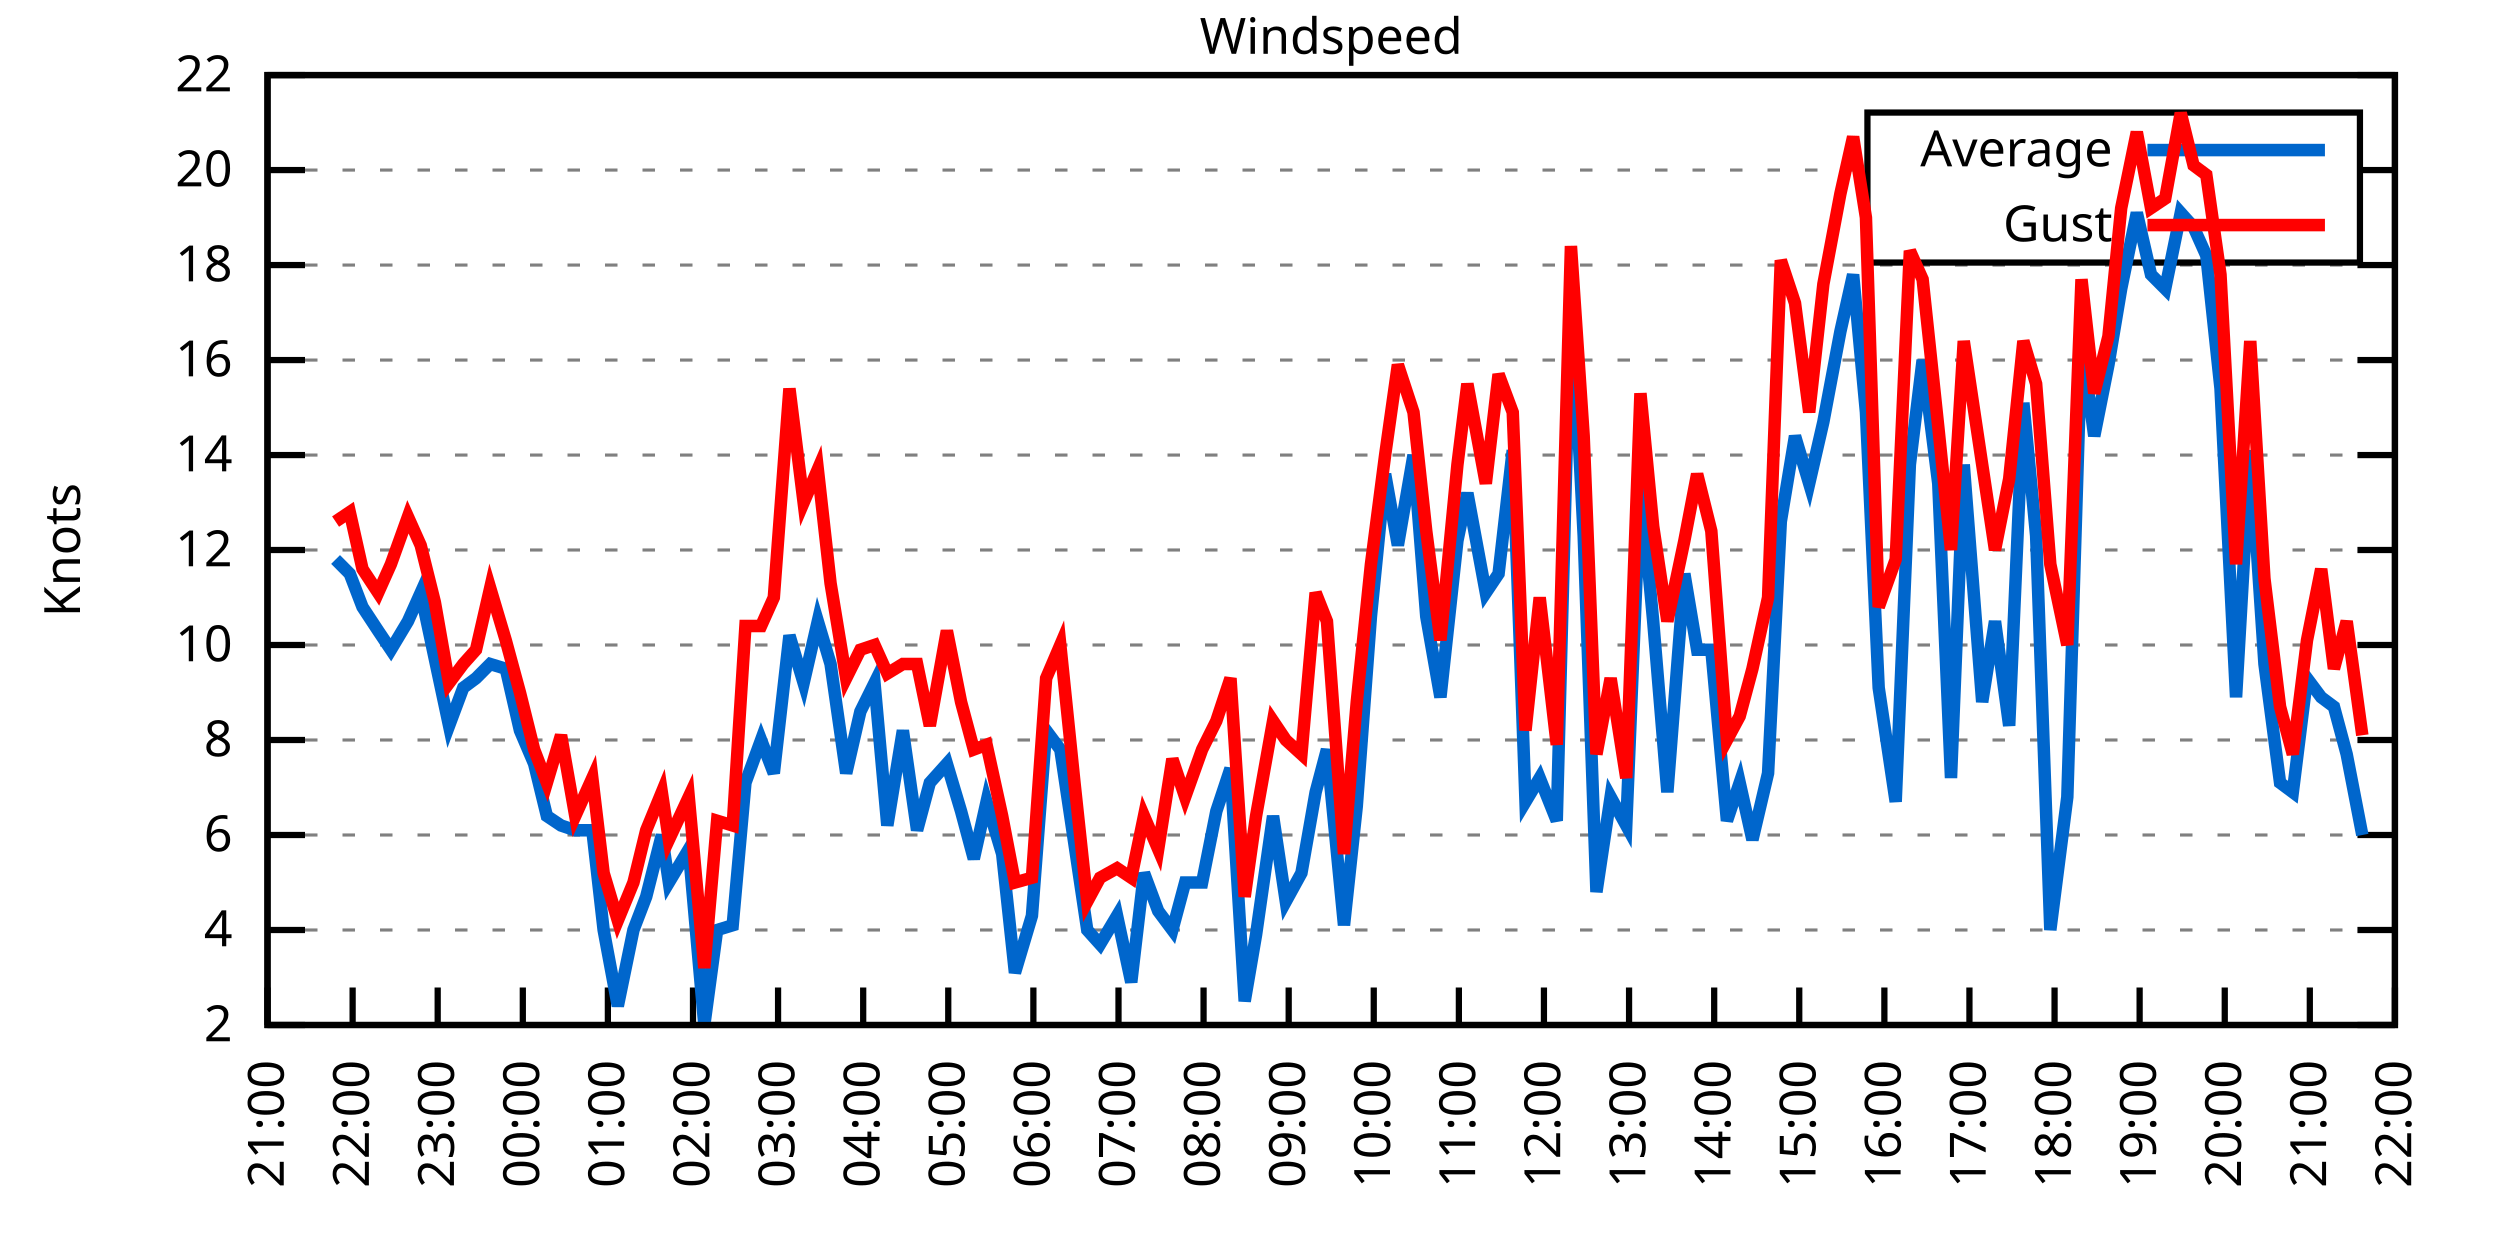
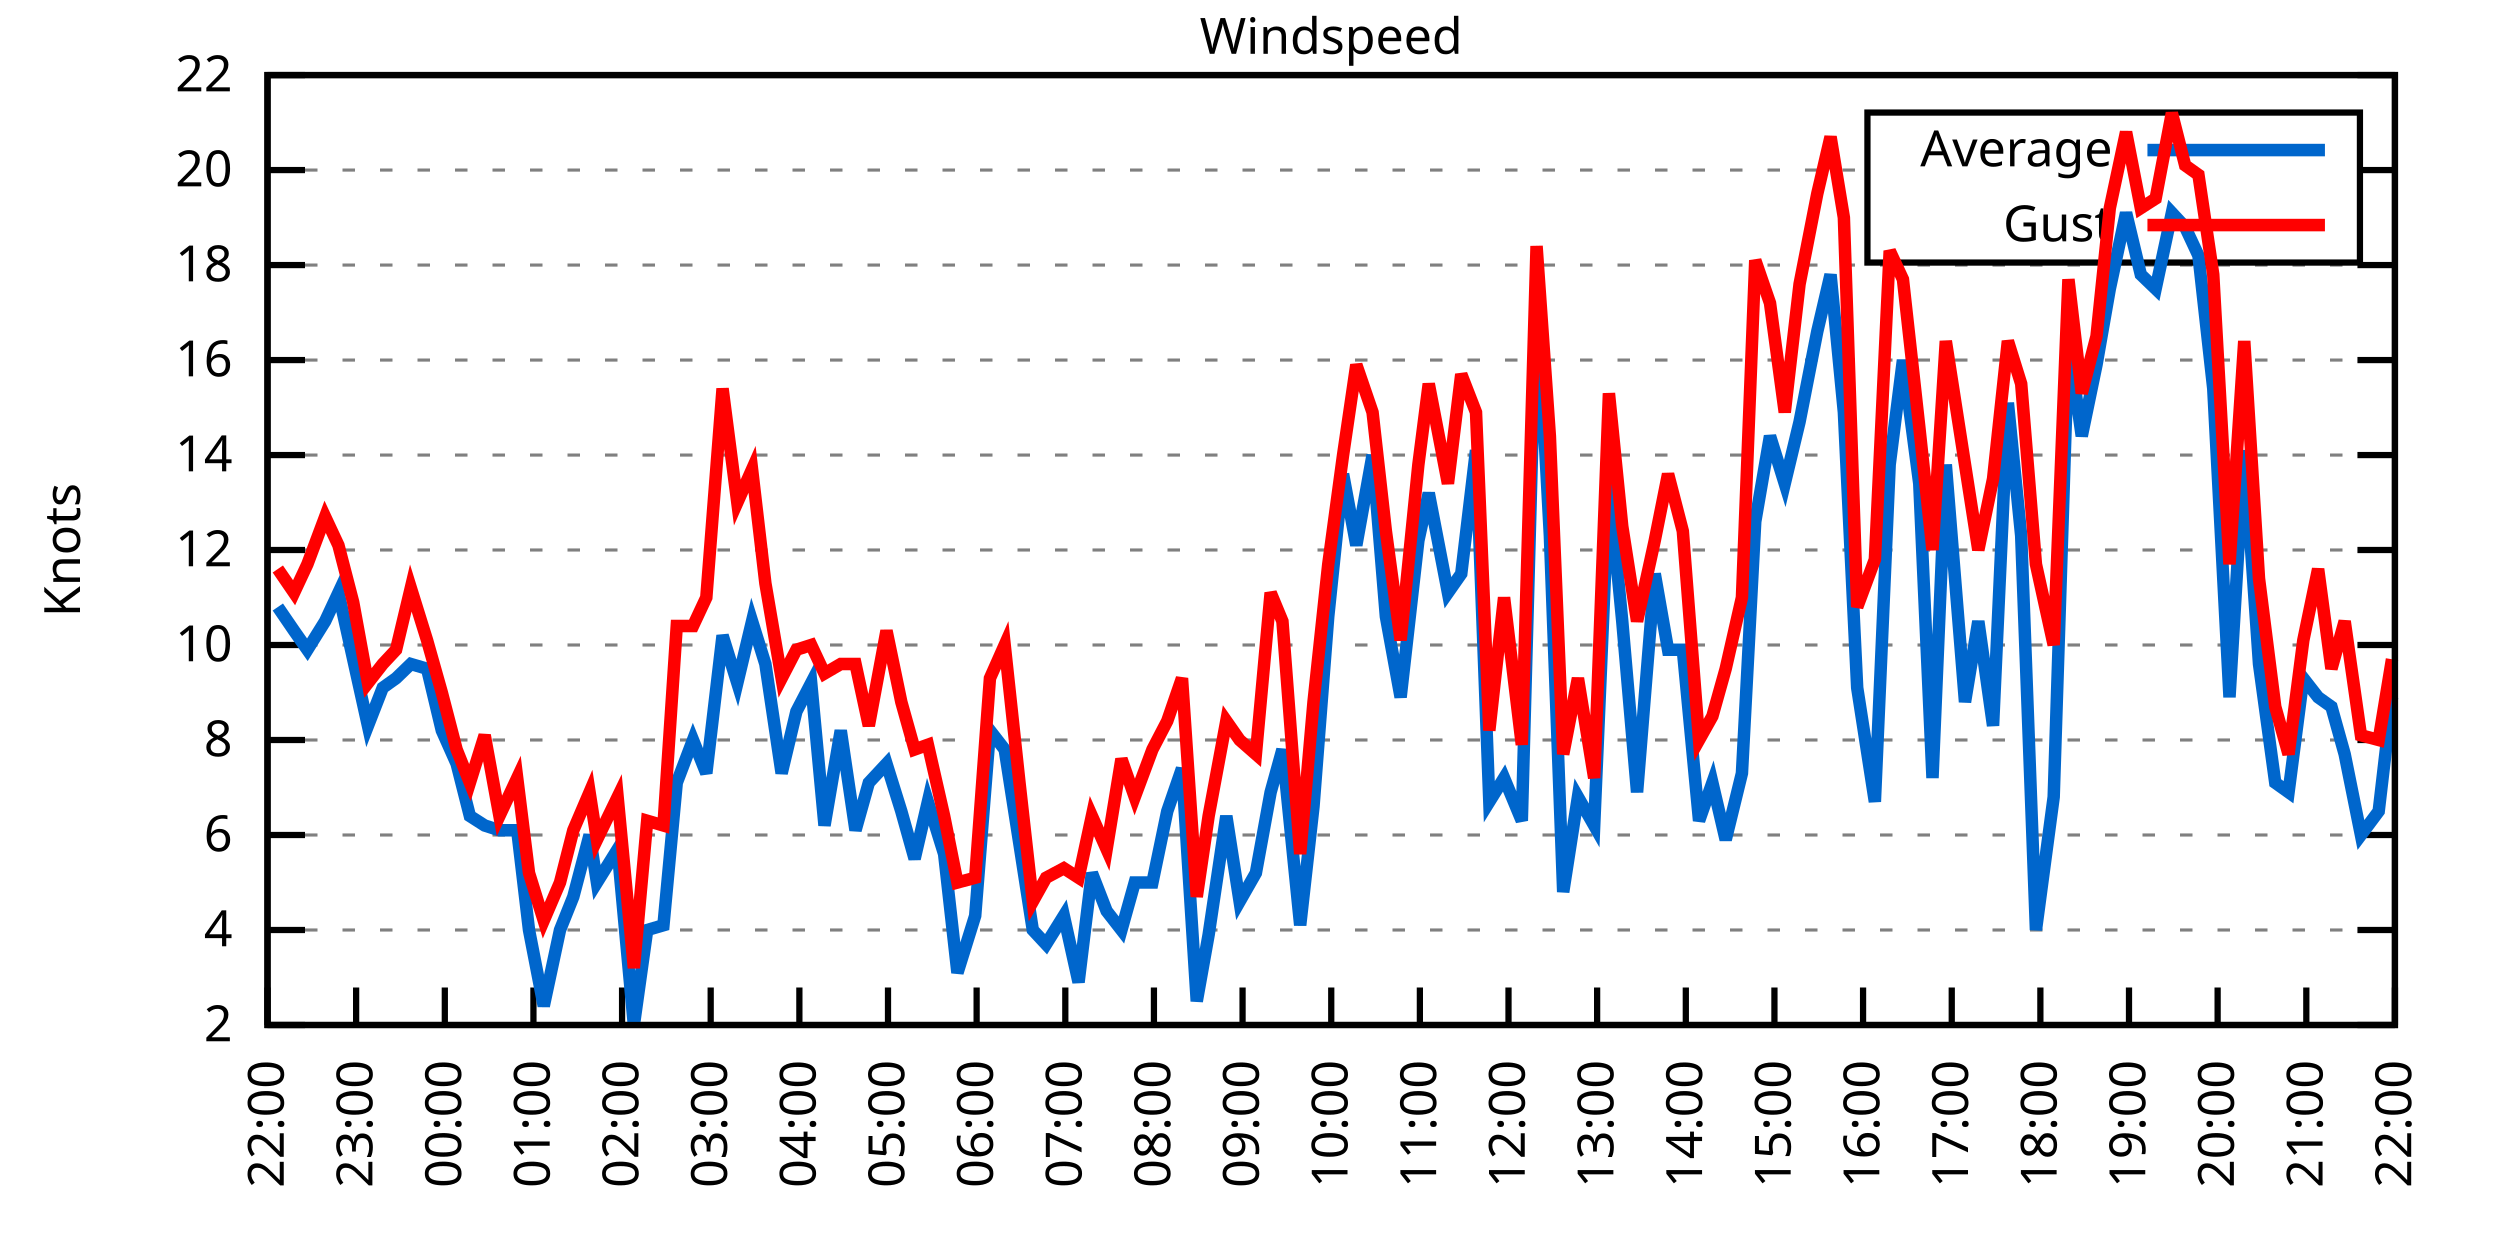
<svg xmlns="http://www.w3.org/2000/svg" xmlns:xlink="http://www.w3.org/1999/xlink" width="400" height="200" viewBox="0 0 400 200">
  <g id="gnuplot_canvas">
    <rect x="0" y="0" width="400" height="200" fill="none" />
    <defs>
      <circle id="gpDot" r="0.5" stroke-width="0.5" stroke="currentColor" />
      <path id="gpPt0" stroke-width="0.333" stroke="currentColor" d="M-1,0 h2 M0,-1 v2" />
      <path id="gpPt1" stroke-width="0.333" stroke="currentColor" d="M-1,-1 L1,1 M1,-1 L-1,1" />
      <path id="gpPt2" stroke-width="0.333" stroke="currentColor" d="M-1,0 L1,0 M0,-1 L0,1 M-1,-1 L1,1 M-1,1 L1,-1" />
      <rect id="gpPt3" stroke-width="0.333" stroke="currentColor" x="-1" y="-1" width="2" height="2" />
      <rect id="gpPt4" stroke-width="0.333" stroke="currentColor" fill="currentColor" x="-1" y="-1" width="2" height="2" />
      <circle id="gpPt5" stroke-width="0.333" stroke="currentColor" cx="0" cy="0" r="1" />
      <use xlink:href="#gpPt5" id="gpPt6" fill="currentColor" stroke="none" />
      <path id="gpPt7" stroke-width="0.333" stroke="currentColor" d="M0,-1.33 L-1.33,0.67 L1.33,0.67 z" />
      <use xlink:href="#gpPt7" id="gpPt8" fill="currentColor" stroke="none" />
      <use xlink:href="#gpPt7" id="gpPt9" stroke="currentColor" transform="rotate(180)" />
      <use xlink:href="#gpPt9" id="gpPt10" fill="currentColor" stroke="none" />
      <use xlink:href="#gpPt3" id="gpPt11" stroke="currentColor" transform="rotate(45)" />
      <use xlink:href="#gpPt11" id="gpPt12" fill="currentColor" stroke="none" />
      <path id="gpPt13" stroke-width="0.333" stroke="currentColor" d="M0,1.330 L1.265,0.411 L0.782,-1.067 L-0.782,-1.076 L-1.265,0.411 z" />
      <use xlink:href="#gpPt13" id="gpPt14" fill="currentColor" stroke="none" />
      <filter id="textbox" filterUnits="objectBoundingBox" x="0" y="0" height="1" width="1">
        <feFlood flood-color="white" flood-opacity="1" result="bgnd" />
        <feComposite in="SourceGraphic" in2="bgnd" operator="atop" />
      </filter>
      <filter id="greybox" filterUnits="objectBoundingBox" x="0" y="0" height="1" width="1">
        <feFlood flood-color="lightgrey" flood-opacity="1" result="grey" />
        <feComposite in="SourceGraphic" in2="grey" operator="atop" />
      </filter>
    </defs>
    <g fill="none" color="white" stroke="currentColor" stroke-width="1.00" stroke-linecap="butt" stroke-linejoin="miter">
</g>
    <g fill="none" color="black" stroke="currentColor" stroke-width="1.00" stroke-linecap="butt" stroke-linejoin="miter">
      <g stroke="none" shape-rendering="crispEdges">
        <polygon fill="rgb(255, 255, 255)" points="42.80,164.00 383.18,164.00 383.18,12.02 42.80,12.02 " />
      </g>
    </g>
    <g fill="none" color="black" stroke="currentColor" stroke-width="1.00" stroke-linecap="butt" stroke-linejoin="miter">
</g>
    <g fill="none" color="black" stroke="black" stroke-width="0.50" stroke-linecap="butt" stroke-linejoin="miter">
</g>
    <g fill="none" color="gray" stroke="currentColor" stroke-width="0.50" stroke-linecap="butt" stroke-linejoin="miter">
      <path stroke="gray" stroke-dasharray="2,4" class="gridline" d="M42.80,164.00 L383.19,164.00  " />
    </g>
    <g fill="none" color="gray" stroke="gray" stroke-width="1.00" stroke-linecap="butt" stroke-linejoin="miter">
</g>
    <g fill="none" color="black" stroke="currentColor" stroke-width="1.00" stroke-linecap="butt" stroke-linejoin="miter">
      <path stroke="black" d="M42.80,164.00 L48.80,164.00 M383.19,164.00 L377.19,164.00  " />
      <g transform="translate(37.20,166.60)" stroke="none" fill="black" font-family="Sans" font-size="8.00" text-anchor="end">
        <text>
          <tspan font-family="Sans"> 2</tspan>
        </text>
      </g>
    </g>
    <g fill="none" color="black" stroke="currentColor" stroke-width="1.00" stroke-linecap="butt" stroke-linejoin="miter">
</g>
    <g fill="none" color="black" stroke="black" stroke-width="0.50" stroke-linecap="butt" stroke-linejoin="miter">
</g>
    <g fill="none" color="gray" stroke="currentColor" stroke-width="0.50" stroke-linecap="butt" stroke-linejoin="miter">
      <path stroke="gray" stroke-dasharray="2,4" class="gridline" d="M42.80,148.80 L383.19,148.80  " />
    </g>
    <g fill="none" color="gray" stroke="gray" stroke-width="1.00" stroke-linecap="butt" stroke-linejoin="miter">
</g>
    <g fill="none" color="black" stroke="currentColor" stroke-width="1.00" stroke-linecap="butt" stroke-linejoin="miter">
      <path stroke="black" d="M42.80,148.80 L48.80,148.80 M383.19,148.80 L377.19,148.80  " />
      <g transform="translate(37.20,151.40)" stroke="none" fill="black" font-family="Sans" font-size="8.00" text-anchor="end">
        <text>
          <tspan font-family="Sans"> 4</tspan>
        </text>
      </g>
    </g>
    <g fill="none" color="black" stroke="currentColor" stroke-width="1.00" stroke-linecap="butt" stroke-linejoin="miter">
</g>
    <g fill="none" color="black" stroke="black" stroke-width="0.50" stroke-linecap="butt" stroke-linejoin="miter">
</g>
    <g fill="none" color="gray" stroke="currentColor" stroke-width="0.50" stroke-linecap="butt" stroke-linejoin="miter">
      <path stroke="gray" stroke-dasharray="2,4" class="gridline" d="M42.80,133.60 L383.19,133.60  " />
    </g>
    <g fill="none" color="gray" stroke="gray" stroke-width="1.00" stroke-linecap="butt" stroke-linejoin="miter">
</g>
    <g fill="none" color="black" stroke="currentColor" stroke-width="1.00" stroke-linecap="butt" stroke-linejoin="miter">
      <path stroke="black" d="M42.80,133.60 L48.80,133.60 M383.19,133.60 L377.19,133.60  " />
      <g transform="translate(37.20,136.20)" stroke="none" fill="black" font-family="Sans" font-size="8.00" text-anchor="end">
        <text>
          <tspan font-family="Sans"> 6</tspan>
        </text>
      </g>
    </g>
    <g fill="none" color="black" stroke="currentColor" stroke-width="1.00" stroke-linecap="butt" stroke-linejoin="miter">
</g>
    <g fill="none" color="black" stroke="black" stroke-width="0.50" stroke-linecap="butt" stroke-linejoin="miter">
</g>
    <g fill="none" color="gray" stroke="currentColor" stroke-width="0.50" stroke-linecap="butt" stroke-linejoin="miter">
      <path stroke="gray" stroke-dasharray="2,4" class="gridline" d="M42.80,118.40 L383.19,118.40  " />
    </g>
    <g fill="none" color="gray" stroke="gray" stroke-width="1.00" stroke-linecap="butt" stroke-linejoin="miter">
</g>
    <g fill="none" color="black" stroke="currentColor" stroke-width="1.00" stroke-linecap="butt" stroke-linejoin="miter">
      <path stroke="black" d="M42.80,118.40 L48.80,118.40 M383.19,118.40 L377.19,118.40  " />
      <g transform="translate(37.20,121.00)" stroke="none" fill="black" font-family="Sans" font-size="8.00" text-anchor="end">
        <text>
          <tspan font-family="Sans"> 8</tspan>
        </text>
      </g>
    </g>
    <g fill="none" color="black" stroke="currentColor" stroke-width="1.00" stroke-linecap="butt" stroke-linejoin="miter">
</g>
    <g fill="none" color="black" stroke="black" stroke-width="0.50" stroke-linecap="butt" stroke-linejoin="miter">
</g>
    <g fill="none" color="gray" stroke="currentColor" stroke-width="0.50" stroke-linecap="butt" stroke-linejoin="miter">
      <path stroke="gray" stroke-dasharray="2,4" class="gridline" d="M42.80,103.20 L383.19,103.20  " />
    </g>
    <g fill="none" color="gray" stroke="gray" stroke-width="1.00" stroke-linecap="butt" stroke-linejoin="miter">
</g>
    <g fill="none" color="black" stroke="currentColor" stroke-width="1.00" stroke-linecap="butt" stroke-linejoin="miter">
      <path stroke="black" d="M42.80,103.20 L48.80,103.20 M383.19,103.20 L377.19,103.20  " />
      <g transform="translate(37.20,105.80)" stroke="none" fill="black" font-family="Sans" font-size="8.00" text-anchor="end">
        <text>
          <tspan font-family="Sans"> 10</tspan>
        </text>
      </g>
    </g>
    <g fill="none" color="black" stroke="currentColor" stroke-width="1.00" stroke-linecap="butt" stroke-linejoin="miter">
</g>
    <g fill="none" color="black" stroke="black" stroke-width="0.50" stroke-linecap="butt" stroke-linejoin="miter">
</g>
    <g fill="none" color="gray" stroke="currentColor" stroke-width="0.50" stroke-linecap="butt" stroke-linejoin="miter">
      <path stroke="gray" stroke-dasharray="2,4" class="gridline" d="M42.80,88.00 L383.19,88.00  " />
    </g>
    <g fill="none" color="gray" stroke="gray" stroke-width="1.00" stroke-linecap="butt" stroke-linejoin="miter">
</g>
    <g fill="none" color="black" stroke="currentColor" stroke-width="1.00" stroke-linecap="butt" stroke-linejoin="miter">
      <path stroke="black" d="M42.80,88.00 L48.80,88.00 M383.19,88.00 L377.19,88.00  " />
      <g transform="translate(37.20,90.60)" stroke="none" fill="black" font-family="Sans" font-size="8.00" text-anchor="end">
        <text>
          <tspan font-family="Sans"> 12</tspan>
        </text>
      </g>
    </g>
    <g fill="none" color="black" stroke="currentColor" stroke-width="1.00" stroke-linecap="butt" stroke-linejoin="miter">
</g>
    <g fill="none" color="black" stroke="black" stroke-width="0.50" stroke-linecap="butt" stroke-linejoin="miter">
</g>
    <g fill="none" color="gray" stroke="currentColor" stroke-width="0.50" stroke-linecap="butt" stroke-linejoin="miter">
      <path stroke="gray" stroke-dasharray="2,4" class="gridline" d="M42.80,72.81 L383.19,72.81  " />
    </g>
    <g fill="none" color="gray" stroke="gray" stroke-width="1.00" stroke-linecap="butt" stroke-linejoin="miter">
</g>
    <g fill="none" color="black" stroke="currentColor" stroke-width="1.00" stroke-linecap="butt" stroke-linejoin="miter">
      <path stroke="black" d="M42.80,72.81 L48.80,72.81 M383.19,72.81 L377.19,72.81  " />
      <g transform="translate(37.20,75.41)" stroke="none" fill="black" font-family="Sans" font-size="8.00" text-anchor="end">
        <text>
          <tspan font-family="Sans"> 14</tspan>
        </text>
      </g>
    </g>
    <g fill="none" color="black" stroke="currentColor" stroke-width="1.00" stroke-linecap="butt" stroke-linejoin="miter">
</g>
    <g fill="none" color="black" stroke="black" stroke-width="0.50" stroke-linecap="butt" stroke-linejoin="miter">
</g>
    <g fill="none" color="gray" stroke="currentColor" stroke-width="0.50" stroke-linecap="butt" stroke-linejoin="miter">
      <path stroke="gray" stroke-dasharray="2,4" class="gridline" d="M42.80,57.61 L383.19,57.61  " />
    </g>
    <g fill="none" color="gray" stroke="gray" stroke-width="1.00" stroke-linecap="butt" stroke-linejoin="miter">
</g>
    <g fill="none" color="black" stroke="currentColor" stroke-width="1.00" stroke-linecap="butt" stroke-linejoin="miter">
      <path stroke="black" d="M42.80,57.61 L48.80,57.61 M383.19,57.61 L377.19,57.61  " />
      <g transform="translate(37.20,60.21)" stroke="none" fill="black" font-family="Sans" font-size="8.00" text-anchor="end">
        <text>
          <tspan font-family="Sans"> 16</tspan>
        </text>
      </g>
    </g>
    <g fill="none" color="black" stroke="currentColor" stroke-width="1.00" stroke-linecap="butt" stroke-linejoin="miter">
</g>
    <g fill="none" color="black" stroke="black" stroke-width="0.50" stroke-linecap="butt" stroke-linejoin="miter">
</g>
    <g fill="none" color="gray" stroke="currentColor" stroke-width="0.50" stroke-linecap="butt" stroke-linejoin="miter">
      <path stroke="gray" stroke-dasharray="2,4" class="gridline" d="M42.80,42.41 L383.19,42.41  " />
    </g>
    <g fill="none" color="gray" stroke="gray" stroke-width="1.00" stroke-linecap="butt" stroke-linejoin="miter">
</g>
    <g fill="none" color="black" stroke="currentColor" stroke-width="1.00" stroke-linecap="butt" stroke-linejoin="miter">
      <path stroke="black" d="M42.80,42.41 L48.80,42.41 M383.19,42.41 L377.19,42.41  " />
      <g transform="translate(37.20,45.01)" stroke="none" fill="black" font-family="Sans" font-size="8.00" text-anchor="end">
        <text>
          <tspan font-family="Sans"> 18</tspan>
        </text>
      </g>
    </g>
    <g fill="none" color="black" stroke="currentColor" stroke-width="1.00" stroke-linecap="butt" stroke-linejoin="miter">
</g>
    <g fill="none" color="black" stroke="black" stroke-width="0.50" stroke-linecap="butt" stroke-linejoin="miter">
</g>
    <g fill="none" color="gray" stroke="currentColor" stroke-width="0.50" stroke-linecap="butt" stroke-linejoin="miter">
      <path stroke="gray" stroke-dasharray="2,4" class="gridline" d="M42.80,27.21 L298.79,27.21 M377.59,27.21 L383.19,27.21  " />
    </g>
    <g fill="none" color="gray" stroke="gray" stroke-width="1.00" stroke-linecap="butt" stroke-linejoin="miter">
</g>
    <g fill="none" color="black" stroke="currentColor" stroke-width="1.00" stroke-linecap="butt" stroke-linejoin="miter">
      <path stroke="black" d="M42.80,27.21 L48.80,27.21 M383.19,27.21 L377.19,27.21  " />
      <g transform="translate(37.20,29.81)" stroke="none" fill="black" font-family="Sans" font-size="8.00" text-anchor="end">
        <text>
          <tspan font-family="Sans"> 20</tspan>
        </text>
      </g>
    </g>
    <g fill="none" color="black" stroke="currentColor" stroke-width="1.00" stroke-linecap="butt" stroke-linejoin="miter">
</g>
    <g fill="none" color="black" stroke="black" stroke-width="0.50" stroke-linecap="butt" stroke-linejoin="miter">
</g>
    <g fill="none" color="gray" stroke="currentColor" stroke-width="0.50" stroke-linecap="butt" stroke-linejoin="miter">
      <path stroke="gray" stroke-dasharray="2,4" class="gridline" d="M42.80,12.01 L383.19,12.01  " />
    </g>
    <g fill="none" color="gray" stroke="gray" stroke-width="1.00" stroke-linecap="butt" stroke-linejoin="miter">
</g>
    <g fill="none" color="black" stroke="currentColor" stroke-width="1.00" stroke-linecap="butt" stroke-linejoin="miter">
      <path stroke="black" d="M42.80,12.01 L48.80,12.01 M383.19,12.01 L377.19,12.01  " />
      <g transform="translate(37.20,14.61)" stroke="none" fill="black" font-family="Sans" font-size="8.00" text-anchor="end">
        <text>
          <tspan font-family="Sans"> 22</tspan>
        </text>
      </g>
    </g>
    <g fill="none" color="black" stroke="currentColor" stroke-width="1.00" stroke-linecap="butt" stroke-linejoin="miter">
      <path stroke="black" d="M42.80,164.00 L42.80,158.00  " />
      <g transform="translate(45.40,169.60) rotate(270.00)" stroke="none" fill="black" font-family="Sans" font-size="8.00" text-anchor="end">
        <text>
-           <tspan font-family="Sans">21:00</tspan>
-         </text>
-       </g>
-     </g>
-     <g fill="none" color="black" stroke="currentColor" stroke-width="1.00" stroke-linecap="butt" stroke-linejoin="miter">
-       <path stroke="black" d="M56.42,164.00 L56.42,158.00  " />
-       <g transform="translate(59.02,169.60) rotate(270.00)" stroke="none" fill="black" font-family="Sans" font-size="8.00" text-anchor="end">
-         <text>
          <tspan font-family="Sans">22:00</tspan>
        </text>
      </g>
    </g>
    <g fill="none" color="black" stroke="currentColor" stroke-width="1.00" stroke-linecap="butt" stroke-linejoin="miter">
-       <path stroke="black" d="M70.03,164.00 L70.03,158.00  " />
-       <g transform="translate(72.63,169.60) rotate(270.00)" stroke="none" fill="black" font-family="Sans" font-size="8.00" text-anchor="end">
+       <path stroke="black" d="M56.98,164.00 L56.98,158.00  " />
+       <g transform="translate(59.58,169.60) rotate(270.00)" stroke="none" fill="black" font-family="Sans" font-size="8.00" text-anchor="end">
        <text>
          <tspan font-family="Sans">23:00</tspan>
        </text>
      </g>
    </g>
    <g fill="none" color="black" stroke="currentColor" stroke-width="1.00" stroke-linecap="butt" stroke-linejoin="miter">
-       <path stroke="black" d="M83.65,164.00 L83.65,158.00  " />
-       <g transform="translate(86.25,169.60) rotate(270.00)" stroke="none" fill="black" font-family="Sans" font-size="8.00" text-anchor="end">
+       <path stroke="black" d="M71.17,164.00 L71.17,158.00  " />
+       <g transform="translate(73.77,169.60) rotate(270.00)" stroke="none" fill="black" font-family="Sans" font-size="8.00" text-anchor="end">
        <text>
          <tspan font-family="Sans">00:00</tspan>
        </text>
      </g>
    </g>
    <g fill="none" color="black" stroke="currentColor" stroke-width="1.00" stroke-linecap="butt" stroke-linejoin="miter">
-       <path stroke="black" d="M97.26,164.00 L97.26,158.00  " />
-       <g transform="translate(99.86,169.60) rotate(270.00)" stroke="none" fill="black" font-family="Sans" font-size="8.00" text-anchor="end">
+       <path stroke="black" d="M85.35,164.00 L85.35,158.00  " />
+       <g transform="translate(87.95,169.60) rotate(270.00)" stroke="none" fill="black" font-family="Sans" font-size="8.00" text-anchor="end">
        <text>
          <tspan font-family="Sans">01:00</tspan>
        </text>
      </g>
    </g>
    <g fill="none" color="black" stroke="currentColor" stroke-width="1.00" stroke-linecap="butt" stroke-linejoin="miter">
-       <path stroke="black" d="M110.88,164.00 L110.88,158.00  " />
-       <g transform="translate(113.48,169.60) rotate(270.00)" stroke="none" fill="black" font-family="Sans" font-size="8.00" text-anchor="end">
+       <path stroke="black" d="M99.53,164.00 L99.53,158.00  " />
+       <g transform="translate(102.13,169.60) rotate(270.00)" stroke="none" fill="black" font-family="Sans" font-size="8.00" text-anchor="end">
        <text>
          <tspan font-family="Sans">02:00</tspan>
        </text>
      </g>
    </g>
    <g fill="none" color="black" stroke="currentColor" stroke-width="1.00" stroke-linecap="butt" stroke-linejoin="miter">
-       <path stroke="black" d="M124.49,164.00 L124.49,158.00  " />
-       <g transform="translate(127.09,169.60) rotate(270.00)" stroke="none" fill="black" font-family="Sans" font-size="8.00" text-anchor="end">
+       <path stroke="black" d="M113.71,164.00 L113.71,158.00  " />
+       <g transform="translate(116.31,169.60) rotate(270.00)" stroke="none" fill="black" font-family="Sans" font-size="8.00" text-anchor="end">
        <text>
          <tspan font-family="Sans">03:00</tspan>
        </text>
      </g>
    </g>
    <g fill="none" color="black" stroke="currentColor" stroke-width="1.00" stroke-linecap="butt" stroke-linejoin="miter">
-       <path stroke="black" d="M138.11,164.00 L138.11,158.00  " />
-       <g transform="translate(140.71,169.60) rotate(270.00)" stroke="none" fill="black" font-family="Sans" font-size="8.00" text-anchor="end">
+       <path stroke="black" d="M127.90,164.00 L127.90,158.00  " />
+       <g transform="translate(130.50,169.60) rotate(270.00)" stroke="none" fill="black" font-family="Sans" font-size="8.00" text-anchor="end">
        <text>
          <tspan font-family="Sans">04:00</tspan>
        </text>
      </g>
    </g>
    <g fill="none" color="black" stroke="currentColor" stroke-width="1.00" stroke-linecap="butt" stroke-linejoin="miter">
-       <path stroke="black" d="M151.72,164.00 L151.72,158.00  " />
-       <g transform="translate(154.32,169.60) rotate(270.00)" stroke="none" fill="black" font-family="Sans" font-size="8.00" text-anchor="end">
+       <path stroke="black" d="M142.08,164.00 L142.08,158.00  " />
+       <g transform="translate(144.68,169.60) rotate(270.00)" stroke="none" fill="black" font-family="Sans" font-size="8.00" text-anchor="end">
        <text>
          <tspan font-family="Sans">05:00</tspan>
        </text>
      </g>
    </g>
    <g fill="none" color="black" stroke="currentColor" stroke-width="1.00" stroke-linecap="butt" stroke-linejoin="miter">
-       <path stroke="black" d="M165.34,164.00 L165.34,158.00  " />
-       <g transform="translate(167.94,169.60) rotate(270.00)" stroke="none" fill="black" font-family="Sans" font-size="8.00" text-anchor="end">
+       <path stroke="black" d="M156.26,164.00 L156.26,158.00  " />
+       <g transform="translate(158.86,169.60) rotate(270.00)" stroke="none" fill="black" font-family="Sans" font-size="8.00" text-anchor="end">
        <text>
          <tspan font-family="Sans">06:00</tspan>
        </text>
      </g>
    </g>
    <g fill="none" color="black" stroke="currentColor" stroke-width="1.00" stroke-linecap="butt" stroke-linejoin="miter">
-       <path stroke="black" d="M178.96,164.00 L178.96,158.00  " />
-       <g transform="translate(181.56,169.60) rotate(270.00)" stroke="none" fill="black" font-family="Sans" font-size="8.00" text-anchor="end">
+       <path stroke="black" d="M170.45,164.00 L170.45,158.00  " />
+       <g transform="translate(173.05,169.60) rotate(270.00)" stroke="none" fill="black" font-family="Sans" font-size="8.00" text-anchor="end">
        <text>
          <tspan font-family="Sans">07:00</tspan>
        </text>
      </g>
    </g>
    <g fill="none" color="black" stroke="currentColor" stroke-width="1.00" stroke-linecap="butt" stroke-linejoin="miter">
-       <path stroke="black" d="M192.57,164.00 L192.57,158.00  " />
-       <g transform="translate(195.17,169.60) rotate(270.00)" stroke="none" fill="black" font-family="Sans" font-size="8.00" text-anchor="end">
+       <path stroke="black" d="M184.63,164.00 L184.63,158.00  " />
+       <g transform="translate(187.23,169.60) rotate(270.00)" stroke="none" fill="black" font-family="Sans" font-size="8.00" text-anchor="end">
        <text>
          <tspan font-family="Sans">08:00</tspan>
        </text>
      </g>
    </g>
    <g fill="none" color="black" stroke="currentColor" stroke-width="1.00" stroke-linecap="butt" stroke-linejoin="miter">
-       <path stroke="black" d="M206.19,164.00 L206.19,158.00  " />
-       <g transform="translate(208.79,169.60) rotate(270.00)" stroke="none" fill="black" font-family="Sans" font-size="8.00" text-anchor="end">
+       <path stroke="black" d="M198.81,164.00 L198.81,158.00  " />
+       <g transform="translate(201.41,169.60) rotate(270.00)" stroke="none" fill="black" font-family="Sans" font-size="8.00" text-anchor="end">
        <text>
          <tspan font-family="Sans">09:00</tspan>
        </text>
      </g>
    </g>
    <g fill="none" color="black" stroke="currentColor" stroke-width="1.00" stroke-linecap="butt" stroke-linejoin="miter">
-       <path stroke="black" d="M219.80,164.00 L219.80,158.00  " />
-       <g transform="translate(222.40,169.60) rotate(270.00)" stroke="none" fill="black" font-family="Sans" font-size="8.00" text-anchor="end">
+       <path stroke="black" d="M213.00,164.00 L213.00,158.00  " />
+       <g transform="translate(215.60,169.60) rotate(270.00)" stroke="none" fill="black" font-family="Sans" font-size="8.00" text-anchor="end">
        <text>
          <tspan font-family="Sans">10:00</tspan>
        </text>
      </g>
    </g>
    <g fill="none" color="black" stroke="currentColor" stroke-width="1.00" stroke-linecap="butt" stroke-linejoin="miter">
-       <path stroke="black" d="M233.42,164.00 L233.42,158.00  " />
-       <g transform="translate(236.02,169.60) rotate(270.00)" stroke="none" fill="black" font-family="Sans" font-size="8.00" text-anchor="end">
+       <path stroke="black" d="M227.18,164.00 L227.18,158.00  " />
+       <g transform="translate(229.78,169.60) rotate(270.00)" stroke="none" fill="black" font-family="Sans" font-size="8.00" text-anchor="end">
        <text>
          <tspan font-family="Sans">11:00</tspan>
        </text>
      </g>
    </g>
    <g fill="none" color="black" stroke="currentColor" stroke-width="1.00" stroke-linecap="butt" stroke-linejoin="miter">
-       <path stroke="black" d="M247.03,164.00 L247.03,158.00  " />
-       <g transform="translate(249.63,169.60) rotate(270.00)" stroke="none" fill="black" font-family="Sans" font-size="8.00" text-anchor="end">
+       <path stroke="black" d="M241.36,164.00 L241.36,158.00  " />
+       <g transform="translate(243.96,169.60) rotate(270.00)" stroke="none" fill="black" font-family="Sans" font-size="8.00" text-anchor="end">
        <text>
          <tspan font-family="Sans">12:00</tspan>
        </text>
      </g>
    </g>
    <g fill="none" color="black" stroke="currentColor" stroke-width="1.00" stroke-linecap="butt" stroke-linejoin="miter">
-       <path stroke="black" d="M260.65,164.00 L260.65,158.00  " />
-       <g transform="translate(263.25,169.60) rotate(270.00)" stroke="none" fill="black" font-family="Sans" font-size="8.00" text-anchor="end">
+       <path stroke="black" d="M255.54,164.00 L255.54,158.00  " />
+       <g transform="translate(258.14,169.60) rotate(270.00)" stroke="none" fill="black" font-family="Sans" font-size="8.00" text-anchor="end">
        <text>
          <tspan font-family="Sans">13:00</tspan>
        </text>
      </g>
    </g>
    <g fill="none" color="black" stroke="currentColor" stroke-width="1.00" stroke-linecap="butt" stroke-linejoin="miter">
-       <path stroke="black" d="M274.27,164.00 L274.27,158.00  " />
-       <g transform="translate(276.87,169.60) rotate(270.00)" stroke="none" fill="black" font-family="Sans" font-size="8.00" text-anchor="end">
+       <path stroke="black" d="M269.73,164.00 L269.73,158.00  " />
+       <g transform="translate(272.33,169.60) rotate(270.00)" stroke="none" fill="black" font-family="Sans" font-size="8.00" text-anchor="end">
        <text>
          <tspan font-family="Sans">14:00</tspan>
        </text>
      </g>
    </g>
    <g fill="none" color="black" stroke="currentColor" stroke-width="1.00" stroke-linecap="butt" stroke-linejoin="miter">
-       <path stroke="black" d="M287.88,164.00 L287.88,158.00  " />
-       <g transform="translate(290.48,169.60) rotate(270.00)" stroke="none" fill="black" font-family="Sans" font-size="8.00" text-anchor="end">
+       <path stroke="black" d="M283.91,164.00 L283.91,158.00  " />
+       <g transform="translate(286.51,169.60) rotate(270.00)" stroke="none" fill="black" font-family="Sans" font-size="8.00" text-anchor="end">
        <text>
          <tspan font-family="Sans">15:00</tspan>
        </text>
      </g>
    </g>
    <g fill="none" color="black" stroke="currentColor" stroke-width="1.00" stroke-linecap="butt" stroke-linejoin="miter">
-       <path stroke="black" d="M301.50,164.00 L301.50,158.00  " />
-       <g transform="translate(304.10,169.60) rotate(270.00)" stroke="none" fill="black" font-family="Sans" font-size="8.00" text-anchor="end">
+       <path stroke="black" d="M298.09,164.00 L298.09,158.00  " />
+       <g transform="translate(300.69,169.60) rotate(270.00)" stroke="none" fill="black" font-family="Sans" font-size="8.00" text-anchor="end">
        <text>
          <tspan font-family="Sans">16:00</tspan>
        </text>
      </g>
    </g>
    <g fill="none" color="black" stroke="currentColor" stroke-width="1.00" stroke-linecap="butt" stroke-linejoin="miter">
-       <path stroke="black" d="M315.11,164.00 L315.11,158.00  " />
-       <g transform="translate(317.71,169.60) rotate(270.00)" stroke="none" fill="black" font-family="Sans" font-size="8.00" text-anchor="end">
+       <path stroke="black" d="M312.28,164.00 L312.28,158.00  " />
+       <g transform="translate(314.88,169.60) rotate(270.00)" stroke="none" fill="black" font-family="Sans" font-size="8.00" text-anchor="end">
        <text>
          <tspan font-family="Sans">17:00</tspan>
        </text>
      </g>
    </g>
    <g fill="none" color="black" stroke="currentColor" stroke-width="1.00" stroke-linecap="butt" stroke-linejoin="miter">
-       <path stroke="black" d="M328.73,164.00 L328.73,158.00  " />
-       <g transform="translate(331.33,169.60) rotate(270.00)" stroke="none" fill="black" font-family="Sans" font-size="8.00" text-anchor="end">
+       <path stroke="black" d="M326.46,164.00 L326.46,158.00  " />
+       <g transform="translate(329.06,169.60) rotate(270.00)" stroke="none" fill="black" font-family="Sans" font-size="8.00" text-anchor="end">
        <text>
          <tspan font-family="Sans">18:00</tspan>
        </text>
      </g>
    </g>
    <g fill="none" color="black" stroke="currentColor" stroke-width="1.00" stroke-linecap="butt" stroke-linejoin="miter">
-       <path stroke="black" d="M342.34,164.00 L342.34,158.00  " />
-       <g transform="translate(344.94,169.60) rotate(270.00)" stroke="none" fill="black" font-family="Sans" font-size="8.00" text-anchor="end">
+       <path stroke="black" d="M340.64,164.00 L340.64,158.00  " />
+       <g transform="translate(343.24,169.60) rotate(270.00)" stroke="none" fill="black" font-family="Sans" font-size="8.00" text-anchor="end">
        <text>
          <tspan font-family="Sans">19:00</tspan>
        </text>
      </g>
    </g>
    <g fill="none" color="black" stroke="currentColor" stroke-width="1.00" stroke-linecap="butt" stroke-linejoin="miter">
-       <path stroke="black" d="M355.96,164.00 L355.96,158.00  " />
-       <g transform="translate(358.56,169.60) rotate(270.00)" stroke="none" fill="black" font-family="Sans" font-size="8.00" text-anchor="end">
+       <path stroke="black" d="M354.82,164.00 L354.82,158.00  " />
+       <g transform="translate(357.42,169.60) rotate(270.00)" stroke="none" fill="black" font-family="Sans" font-size="8.00" text-anchor="end">
        <text>
          <tspan font-family="Sans">20:00</tspan>
        </text>
      </g>
    </g>
    <g fill="none" color="black" stroke="currentColor" stroke-width="1.00" stroke-linecap="butt" stroke-linejoin="miter">
-       <path stroke="black" d="M369.57,164.00 L369.57,158.00  " />
-       <g transform="translate(372.17,169.60) rotate(270.00)" stroke="none" fill="black" font-family="Sans" font-size="8.00" text-anchor="end">
+       <path stroke="black" d="M369.01,164.00 L369.01,158.00  " />
+       <g transform="translate(371.61,169.60) rotate(270.00)" stroke="none" fill="black" font-family="Sans" font-size="8.00" text-anchor="end">
        <text>
          <tspan font-family="Sans">21:00</tspan>
        </text>
      </g>
    </g>
    <g fill="none" color="black" stroke="currentColor" stroke-width="1.00" stroke-linecap="butt" stroke-linejoin="miter">
      <path stroke="black" d="M383.19,164.00 L383.19,158.00  " />
      <g transform="translate(385.79,169.60) rotate(270.00)" stroke="none" fill="black" font-family="Sans" font-size="8.00" text-anchor="end">
        <text>
          <tspan font-family="Sans">22:00</tspan>
        </text>
      </g>
    </g>
    <g fill="none" color="black" stroke="currentColor" stroke-width="1.00" stroke-linecap="butt" stroke-linejoin="miter">
</g>
    <g fill="none" color="black" stroke="currentColor" stroke-width="1.00" stroke-linecap="butt" stroke-linejoin="miter">
      <path stroke="black" d="M42.80,12.01 L42.80,164.00 L383.19,164.00 L383.19,12.01 L42.80,12.01 Z  " />
    </g>
    <g fill="none" color="black" stroke="currentColor" stroke-width="1.00" stroke-linecap="butt" stroke-linejoin="miter">
</g>
    <g fill="none" color="black" stroke="currentColor" stroke-width="1.00" stroke-linecap="butt" stroke-linejoin="miter">
      <path stroke="black" d="M298.79,42.01 L298.79,18.01 L377.59,18.01 L377.59,42.01 L298.79,42.01 Z  " />
    </g>
    <g id="Windspeed_plot_1">
      <g fill="none" color="white" stroke="black" stroke-width="2.00" stroke-linecap="butt" stroke-linejoin="miter">
</g>
      <g fill="none" color="black" stroke="currentColor" stroke-width="2.00" stroke-linecap="butt" stroke-linejoin="miter">
        <g transform="translate(337.99,26.61)" stroke="none" fill="black" font-family="Sans" font-size="8.00" text-anchor="end">
          <text>
            <tspan font-family="Sans">Average</tspan>
          </text>
        </g>
      </g>
      <g fill="none" color="black" stroke="currentColor" stroke-width="2.00" stroke-linecap="butt" stroke-linejoin="miter">
-         <path stroke="rgb(  0, 102, 204)" d="M343.59,24.01 L371.99,24.01 M53.69,89.52 L55.96,91.80 L58.00,97.12 L60.50,100.92 L62.54,103.96 L65.27,99.40   L67.31,94.84 L69.58,105.48 L71.85,116.12 L74.12,110.04 L76.16,108.52 L78.43,106.24 L80.92,107.00 L83.19,116.88   L85.46,122.20 L87.50,130.56 L89.77,132.08 L92.04,132.84 L94.77,132.84 L96.58,148.80 L98.85,160.96 L101.35,148.80   L103.39,143.48 L105.89,133.60 L107.02,141.20 L110.20,135.88 L112.69,164.00 L114.74,148.80 L117.23,148.04 L119.27,125.24   L121.77,118.40 L123.81,123.72 L126.31,101.68 L128.58,109.28 L130.85,99.40 L132.89,106.24 L135.39,123.72 L137.66,113.84   L139.92,109.28 L141.97,132.08 L144.46,116.88 L146.73,132.84 L148.77,125.24 L151.50,122.20 L153.77,129.80 L155.81,137.40   L157.85,128.28 L160.35,136.64 L162.39,155.64 L165.11,146.52 L167.38,116.88 L169.65,119.92 L171.92,135.12 L173.96,148.80   L176.01,151.08 L178.73,146.52 L181.00,157.16 L183.04,139.68 L185.31,145.76 L187.58,148.80 L189.62,141.20 L192.34,141.20   L194.61,129.80 L196.88,122.96 L199.15,160.20 L200.97,149.56 L203.69,130.56 L205.73,144.24 L208.23,139.68 L210.50,126.76   L212.31,119.92 L215.04,148.04 L217.08,129.04 L219.35,98.64 L221.62,75.85 L223.66,87.25 L226.16,72.81 L228.20,98.64   L230.47,111.56 L233.19,86.49 L234.78,78.89 L237.73,94.84 L239.77,91.80 L242.04,72.05 L244.08,128.28 L246.35,124.48   L249.08,131.32 L251.35,46.21 L253.39,85.73 L255.43,142.72 L257.70,127.52 L260.20,132.08 L262.47,77.37 L264.51,99.40   L266.78,126.76 L269.50,91.80 L271.54,103.96 L273.81,103.96 L276.31,131.32 L278.35,125.24 L280.39,134.36 L282.89,123.72   L284.93,83.45 L287.20,69.77 L289.47,77.37 L291.74,67.49 L294.46,53.05 L296.50,43.93 L298.55,65.97 L300.59,110.04   L303.31,128.28 L305.58,74.33 L307.62,57.61 L310.12,77.37 L312.16,124.48 L314.20,74.33 L317.15,112.32 L319.20,99.40   L321.47,116.12 L323.74,64.45 L325.78,85.73 L328.05,148.80 L330.77,127.52 L333.04,54.57 L335.08,69.77 L337.35,58.37   L339.39,46.21 L341.89,34.05 L344.16,43.93 L346.43,46.21 L348.92,34.05 L350.97,36.33 L353.01,40.89 L355.28,62.17   L357.77,111.56 L360.04,72.05 L362.31,106.24 L364.81,125.24 L366.85,126.76 L369.12,108.52 L371.39,111.56 L373.43,113.08   L375.47,120.68 L377.97,133.60  " />
+         <path stroke="rgb(  0, 102, 204)" d="M343.59,24.01 L371.99,24.01 M44.45,97.12 L47.05,100.92 L49.18,103.96 L52.02,99.40 L54.15,94.84 L56.51,105.48   L58.87,116.12 L61.24,110.04 L63.37,108.52 L65.73,106.24 L68.33,107.00 L70.69,116.88 L73.06,122.20 L75.18,130.56   L77.55,132.08 L79.91,132.84 L82.75,132.84 L84.64,148.80 L87.00,160.96 L89.60,148.80 L91.73,143.48 L94.33,133.60   L95.51,141.20 L98.82,135.88 L101.42,164.00 L103.55,148.80 L106.15,148.04 L108.28,125.24 L110.88,118.40 L113.01,123.72   L115.61,101.68 L117.97,109.28 L120.33,99.40 L122.46,106.24 L125.06,123.72 L127.42,113.84 L129.79,109.28 L131.92,132.08   L134.52,116.88 L136.88,132.84 L139.01,125.24 L141.84,122.20 L144.21,129.80 L146.34,137.40 L148.46,128.28 L151.06,136.64   L153.19,155.64 L156.03,146.52 L158.39,116.88 L160.75,119.92 L163.12,135.12 L165.25,148.80 L167.37,151.08 L170.21,146.52   L172.57,157.16 L174.70,139.68 L177.06,145.76 L179.43,148.80 L181.56,141.20 L184.39,141.20 L186.76,129.80 L189.12,122.96   L191.48,160.20 L193.38,149.56 L196.21,130.56 L198.34,144.24 L200.94,139.68 L203.30,126.76 L205.19,119.92 L208.03,148.04   L210.16,129.04 L212.52,98.64 L214.89,75.85 L217.01,87.25 L219.61,72.81 L221.74,98.64 L224.10,111.56 L226.94,86.49   L228.60,78.89 L231.67,94.84 L233.80,91.80 L236.16,72.05 L238.29,128.28 L240.65,124.48 L243.49,131.32 L245.85,46.21   L247.98,85.73 L250.11,142.72 L252.47,127.52 L255.07,132.08 L257.43,77.37 L259.56,99.40 L261.93,126.76 L264.76,91.80   L266.89,103.96 L269.25,103.96 L271.85,131.32 L273.98,125.24 L276.11,134.36 L278.71,123.72 L280.84,83.45 L283.20,69.77   L285.56,77.37 L287.93,67.49 L290.76,53.05 L292.89,43.93 L295.02,65.97 L297.15,110.04 L299.98,128.28 L302.35,74.33   L304.47,57.61 L307.08,77.37 L309.20,124.48 L311.33,74.33 L314.40,112.32 L316.53,99.40 L318.89,116.12 L321.26,64.45   L323.39,85.73 L325.75,148.80 L328.59,127.52 L330.95,54.57 L333.08,69.77 L335.44,58.37 L337.57,46.21 L340.17,34.05   L342.53,43.93 L344.90,46.21 L347.50,34.05 L349.62,36.33 L351.75,40.89 L354.12,62.17 L356.72,111.56 L359.08,72.05   L361.44,106.24 L364.04,125.24 L366.17,126.76 L368.53,108.52 L370.90,111.56 L373.03,113.08 L375.15,120.68 L377.75,133.60   L380.59,129.80 L382.72,111.56  " />
      </g>
    </g>
    <g id="Windspeed_plot_2">
      <g fill="none" color="black" stroke="currentColor" stroke-width="2.00" stroke-linecap="butt" stroke-linejoin="miter">
        <g transform="translate(337.99,38.61)" stroke="none" fill="black" font-family="Sans" font-size="8.00" text-anchor="end">
          <text>
            <tspan font-family="Sans">Gust</tspan>
          </text>
        </g>
      </g>
      <g fill="none" color="black" stroke="currentColor" stroke-width="2.00" stroke-linecap="butt" stroke-linejoin="miter">
-         <path stroke="rgb(255,   0,   0)" d="M343.59,36.01 L371.99,36.01 M53.69,83.45 L55.96,81.93 L58.00,91.04 L60.50,94.84 L62.54,90.28 L65.27,82.69   L67.31,87.25 L69.58,96.36 L71.85,109.28 L74.12,106.24 L76.16,103.96 L78.43,94.08 L80.92,102.44 L83.19,110.80   L85.46,119.92 L87.50,125.24 L89.77,117.64 L92.04,130.56 L94.77,124.48 L96.58,139.68 L98.85,147.28 L101.35,141.20   L103.39,132.84 L105.89,126.76 L107.02,134.36 L110.20,127.52 L112.69,154.88 L114.74,131.32 L117.23,132.08 L119.27,100.16   L121.77,100.16 L123.81,95.60 L126.31,62.17 L128.58,80.41 L130.85,75.09 L132.89,93.32 L135.39,108.52 L137.66,103.96   L139.92,103.20 L141.97,107.76 L144.46,106.24 L146.73,106.24 L148.77,116.12 L151.50,100.92 L153.77,112.32 L155.81,119.92   L157.85,119.16 L160.35,130.56 L162.39,141.20 L165.11,140.44 L167.38,108.52 L169.65,103.20 L171.92,125.24 L173.96,144.24   L176.01,140.44 L178.73,138.92 L181.00,140.44 L183.04,130.56 L185.31,135.88 L187.58,121.44 L189.62,127.52 L192.34,119.92   L194.61,115.36 L196.88,108.52 L199.15,143.48 L200.97,130.56 L203.69,115.36 L205.73,118.40 L208.23,120.68 L210.50,94.84   L212.31,99.40 L215.04,136.64 L217.08,112.32 L219.35,90.28 L221.62,72.81 L223.66,58.37 L226.16,65.97 L228.20,84.97   L230.47,102.44 L233.19,74.33 L234.78,61.41 L237.73,77.37 L239.77,59.89 L242.04,65.97 L244.08,116.88 L246.35,95.60   L249.08,119.16 L251.35,39.37 L253.39,69.77 L255.43,120.68 L257.70,108.52 L260.20,124.48 L262.47,62.93 L264.51,84.21   L266.78,99.40 L269.50,86.49 L271.54,75.85 L273.81,84.97 L276.31,118.40 L278.35,114.60 L280.39,107.00 L282.89,95.60   L284.93,41.65 L287.20,48.49 L289.47,65.97 L291.74,45.45 L294.46,31.01 L296.50,21.89 L298.55,34.81 L300.59,97.12   L303.31,89.52 L305.58,40.13 L307.62,44.69 L310.12,68.25 L312.16,88.00 L314.20,54.57 L317.15,74.33 L319.20,88.00   L321.47,76.61 L323.74,54.57 L325.78,61.41 L328.05,90.28 L330.77,103.20 L333.04,44.69 L335.08,62.93 L337.35,53.81   L339.39,33.29 L341.89,21.13 L344.16,33.29 L346.43,31.77 L348.92,18.09 L350.97,26.45 L353.01,27.97 L355.28,43.93   L357.77,90.28 L360.04,54.57 L362.31,92.56 L364.81,113.08 L366.85,120.68 L369.12,102.44 L371.39,91.04 L373.43,107.00   L375.47,99.40 L377.97,117.64  " />
+         <path stroke="rgb(255,   0,   0)" d="M343.59,36.01 L371.99,36.01 M44.45,91.04 L47.05,94.84 L49.18,90.28 L52.02,82.69 L54.15,87.25 L56.51,96.36   L58.87,109.28 L61.24,106.24 L63.37,103.96 L65.73,94.08 L68.33,102.44 L70.69,110.80 L73.06,119.92 L75.18,125.24   L77.55,117.64 L79.91,130.56 L82.75,124.48 L84.64,139.68 L87.00,147.28 L89.60,141.20 L91.73,132.84 L94.33,126.76   L95.51,134.36 L98.82,127.52 L101.42,154.88 L103.55,131.32 L106.15,132.08 L108.28,100.16 L110.88,100.16 L113.01,95.60   L115.61,62.17 L117.97,80.41 L120.33,75.09 L122.46,93.32 L125.06,108.52 L127.42,103.96 L129.79,103.20 L131.92,107.76   L134.52,106.24 L136.88,106.24 L139.01,116.12 L141.84,100.92 L144.21,112.32 L146.34,119.92 L148.46,119.16 L151.06,130.56   L153.19,141.20 L156.03,140.44 L158.39,108.52 L160.75,103.20 L163.12,125.24 L165.25,144.24 L167.37,140.44 L170.21,138.92   L172.57,140.44 L174.70,130.56 L177.06,135.88 L179.43,121.44 L181.56,127.52 L184.39,119.92 L186.76,115.36 L189.12,108.52   L191.48,143.48 L193.38,130.56 L196.21,115.36 L198.34,118.40 L200.94,120.68 L203.30,94.84 L205.19,99.40 L208.03,136.64   L210.16,112.32 L212.52,90.28 L214.89,72.81 L217.01,58.37 L219.61,65.97 L221.74,84.97 L224.10,102.44 L226.94,74.33   L228.60,61.41 L231.67,77.37 L233.80,59.89 L236.16,65.97 L238.29,116.88 L240.65,95.60 L243.49,119.16 L245.85,39.37   L247.98,69.77 L250.11,120.68 L252.47,108.52 L255.07,124.48 L257.43,62.93 L259.56,84.21 L261.93,99.40 L264.76,86.49   L266.89,75.85 L269.25,84.97 L271.85,118.40 L273.98,114.60 L276.11,107.00 L278.71,95.60 L280.84,41.65 L283.20,48.49   L285.56,65.97 L287.93,45.45 L290.76,31.01 L292.89,21.89 L295.02,34.81 L297.15,97.12 L299.98,89.52 L302.35,40.13   L304.47,44.69 L307.08,68.25 L309.20,88.00 L311.33,54.57 L314.40,74.33 L316.53,88.00 L318.89,76.61 L321.26,54.57   L323.39,61.41 L325.75,90.28 L328.59,103.20 L330.95,44.69 L333.08,62.93 L335.44,53.81 L337.57,33.29 L340.17,21.13   L342.53,33.29 L344.90,31.77 L347.50,18.09 L349.62,26.45 L351.75,27.97 L354.12,43.93 L356.72,90.28 L359.08,54.57   L361.44,92.56 L364.04,113.08 L366.17,120.68 L368.53,102.44 L370.90,91.04 L373.03,107.00 L375.15,99.40 L377.75,117.64   L380.59,118.40 L382.72,105.48  " />
      </g>
    </g>
    <g fill="none" color="black" stroke="currentColor" stroke-width="2.00" stroke-linecap="butt" stroke-linejoin="miter">
</g>
    <g fill="none" color="black" stroke="black" stroke-width="1.00" stroke-linecap="butt" stroke-linejoin="miter">
</g>
    <g fill="none" color="black" stroke="currentColor" stroke-width="1.00" stroke-linecap="butt" stroke-linejoin="miter">
      <path stroke="black" d="M42.80,12.01 L42.80,164.00 L383.19,164.00 L383.19,12.01 L42.80,12.01 Z  " />
      <g transform="translate(12.80,88.01) rotate(270.00)" stroke="none" fill="black" font-family="Sans" font-size="8.00" text-anchor="middle">
        <text>
          <tspan font-family="Sans">Knots</tspan>
        </text>
      </g>
    </g>
    <g fill="none" color="black" stroke="currentColor" stroke-width="1.00" stroke-linecap="butt" stroke-linejoin="miter">
</g>
    <g fill="none" color="black" stroke="currentColor" stroke-width="1.00" stroke-linecap="butt" stroke-linejoin="miter">
      <g transform="translate(212.99,8.61)" stroke="none" fill="black" font-family="Sans" font-size="8.00" text-anchor="middle">
        <text>
          <tspan font-family="Sans">Windspeed</tspan>
        </text>
      </g>
    </g>
    <g fill="none" color="black" stroke="currentColor" stroke-width="1.00" stroke-linecap="butt" stroke-linejoin="miter">
</g>
  </g>
</svg>
